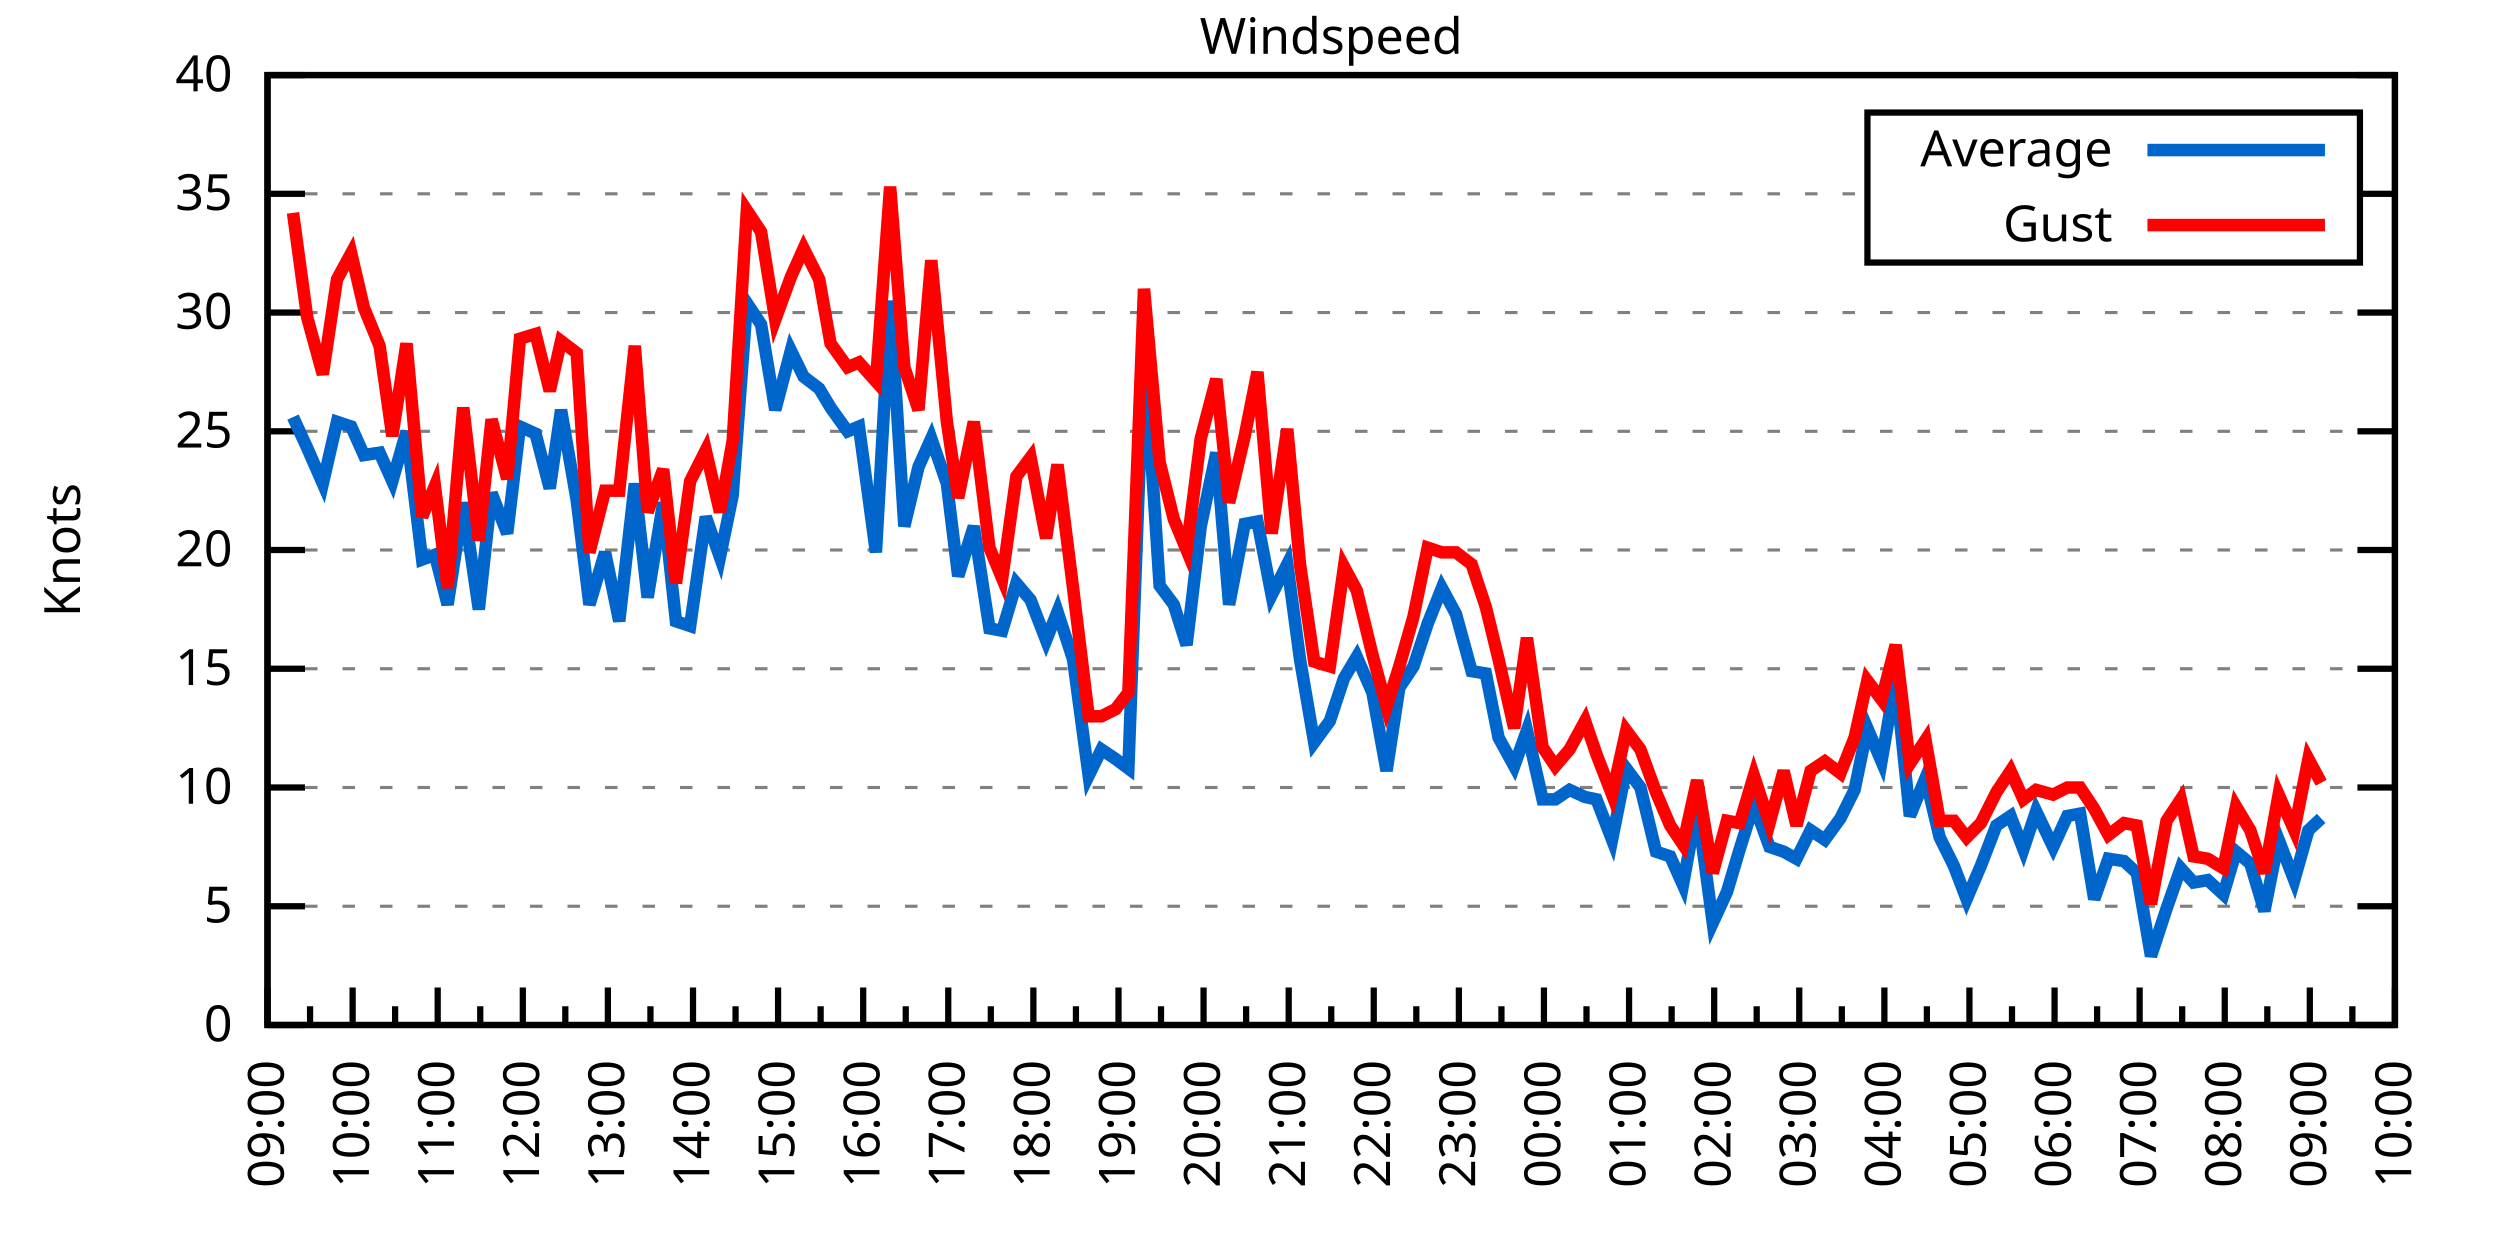
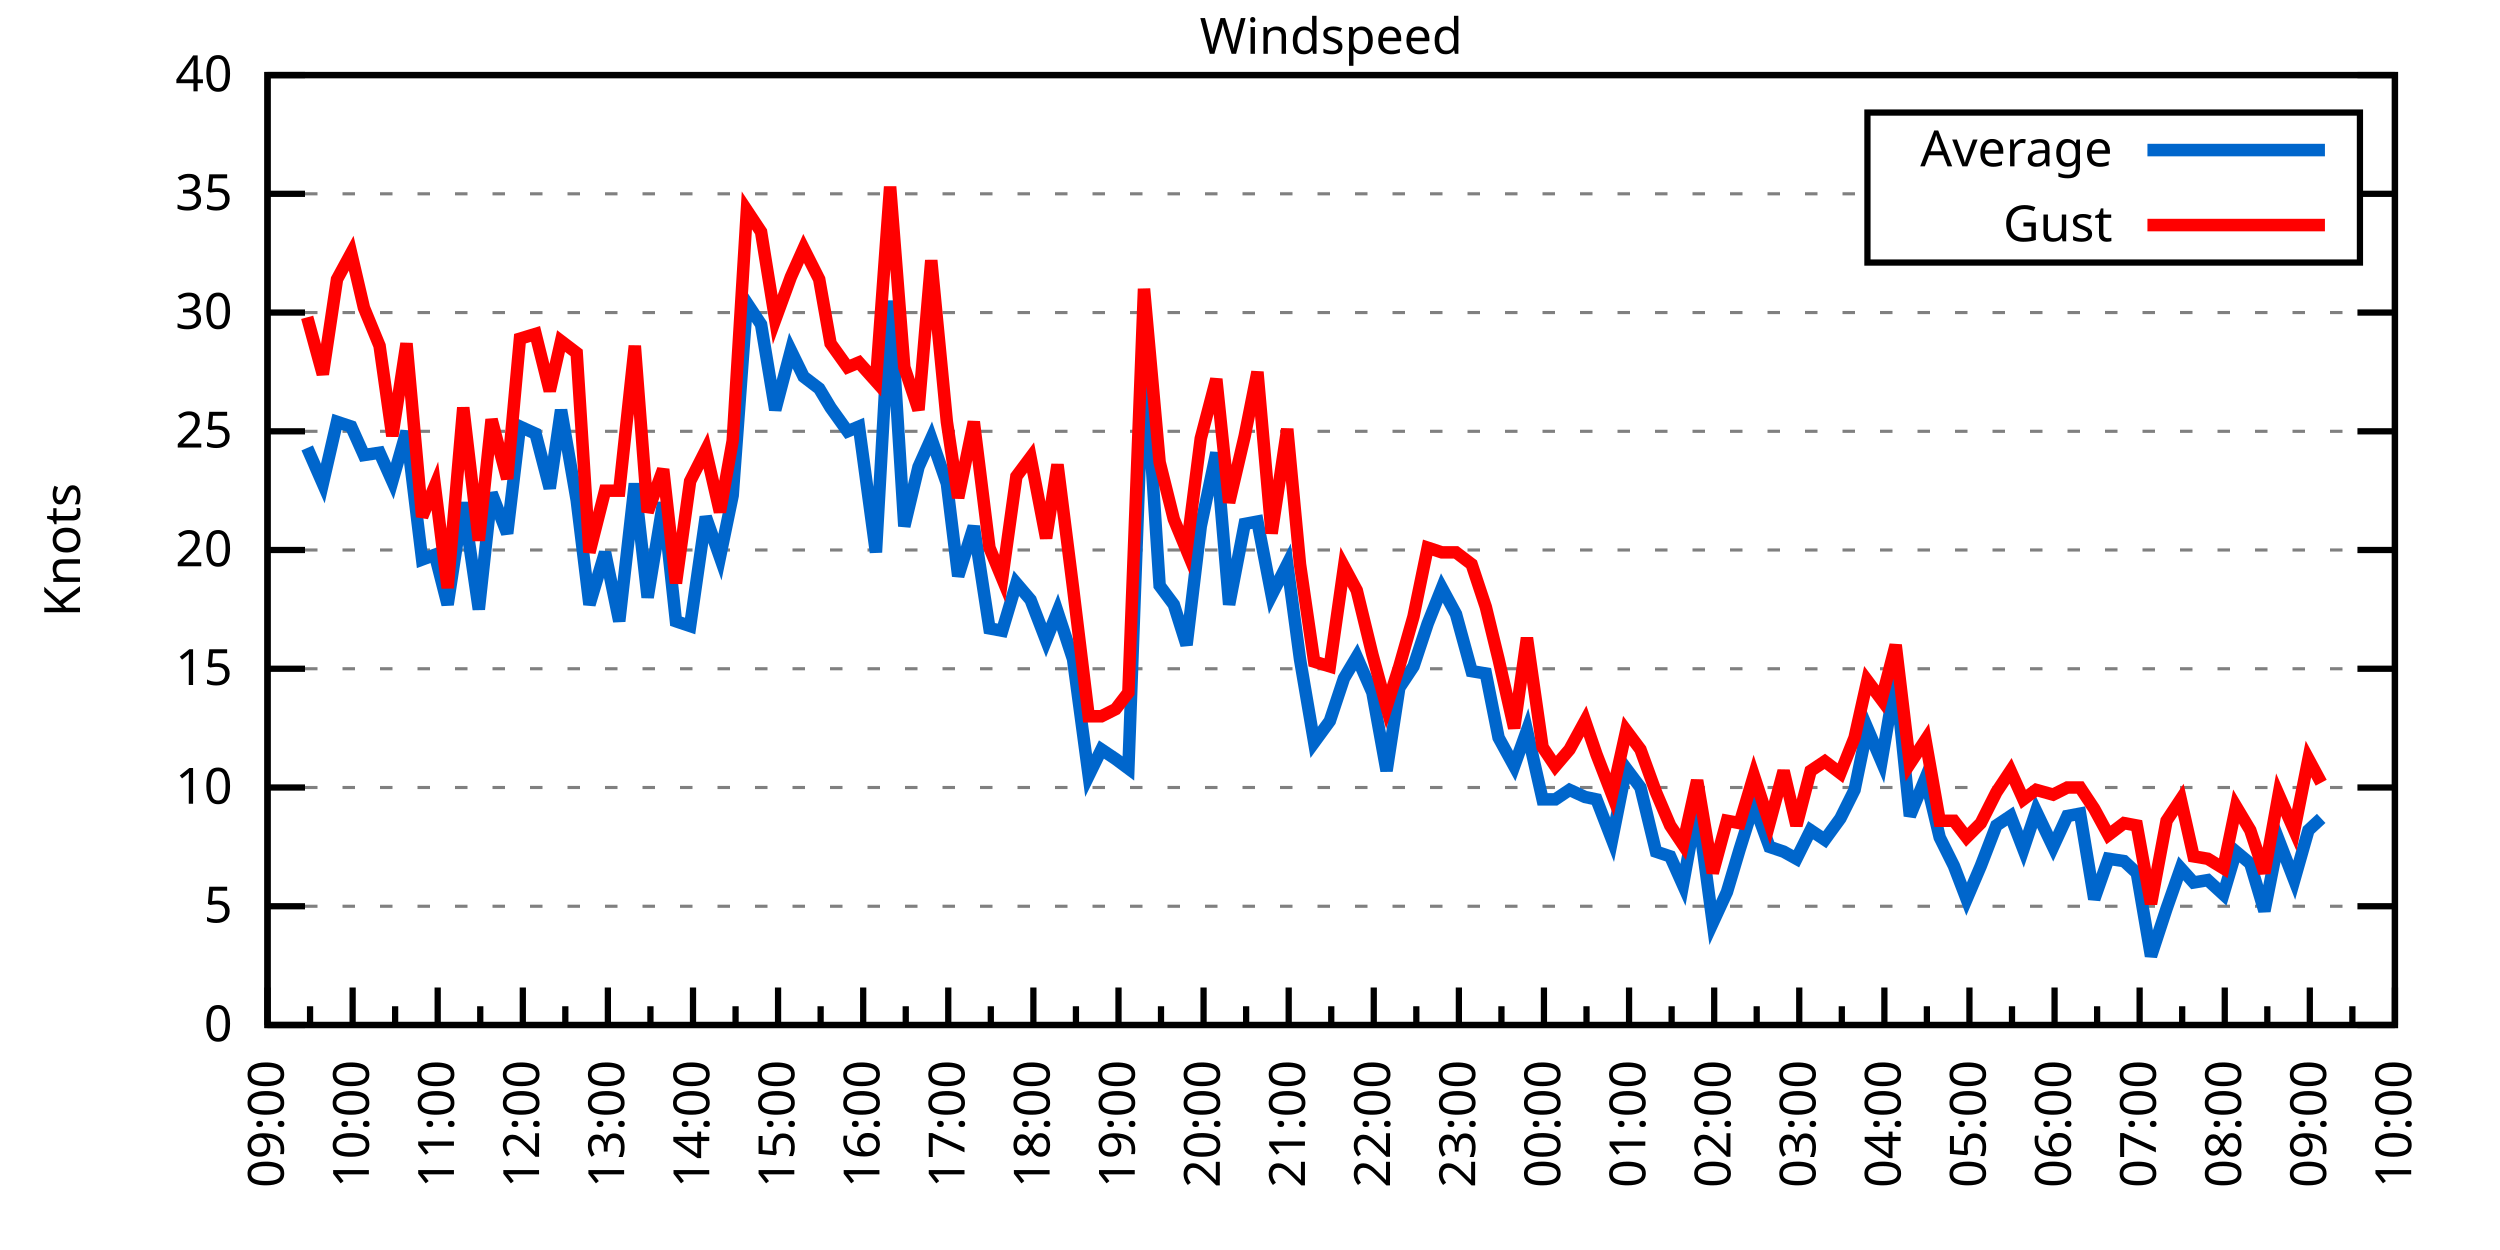
<svg xmlns="http://www.w3.org/2000/svg" xmlns:xlink="http://www.w3.org/1999/xlink" width="400" height="200" viewBox="0 0 400 200">
  <g id="gnuplot_canvas">
    <rect x="0" y="0" width="400" height="200" fill="none" />
    <defs>
      <circle id="gpDot" r="0.5" stroke-width="0.5" stroke="currentColor" />
      <path id="gpPt0" stroke-width="0.333" stroke="currentColor" d="M-1,0 h2 M0,-1 v2" />
      <path id="gpPt1" stroke-width="0.333" stroke="currentColor" d="M-1,-1 L1,1 M1,-1 L-1,1" />
      <path id="gpPt2" stroke-width="0.333" stroke="currentColor" d="M-1,0 L1,0 M0,-1 L0,1 M-1,-1 L1,1 M-1,1 L1,-1" />
      <rect id="gpPt3" stroke-width="0.333" stroke="currentColor" x="-1" y="-1" width="2" height="2" />
      <rect id="gpPt4" stroke-width="0.333" stroke="currentColor" fill="currentColor" x="-1" y="-1" width="2" height="2" />
      <circle id="gpPt5" stroke-width="0.333" stroke="currentColor" cx="0" cy="0" r="1" />
      <use xlink:href="#gpPt5" id="gpPt6" fill="currentColor" stroke="none" />
      <path id="gpPt7" stroke-width="0.333" stroke="currentColor" d="M0,-1.33 L-1.33,0.67 L1.33,0.67 z" />
      <use xlink:href="#gpPt7" id="gpPt8" fill="currentColor" stroke="none" />
      <use xlink:href="#gpPt7" id="gpPt9" stroke="currentColor" transform="rotate(180)" />
      <use xlink:href="#gpPt9" id="gpPt10" fill="currentColor" stroke="none" />
      <use xlink:href="#gpPt3" id="gpPt11" stroke="currentColor" transform="rotate(45)" />
      <use xlink:href="#gpPt11" id="gpPt12" fill="currentColor" stroke="none" />
      <path id="gpPt13" stroke-width="0.333" stroke="currentColor" d="M0,1.330 L1.265,0.411 L0.782,-1.067 L-0.782,-1.076 L-1.265,0.411 z" />
      <use xlink:href="#gpPt13" id="gpPt14" fill="currentColor" stroke="none" />
      <filter id="textbox" filterUnits="objectBoundingBox" x="0" y="0" height="1" width="1">
        <feFlood flood-color="white" flood-opacity="1" result="bgnd" />
        <feComposite in="SourceGraphic" in2="bgnd" operator="atop" />
      </filter>
      <filter id="greybox" filterUnits="objectBoundingBox" x="0" y="0" height="1" width="1">
        <feFlood flood-color="lightgrey" flood-opacity="1" result="grey" />
        <feComposite in="SourceGraphic" in2="grey" operator="atop" />
      </filter>
    </defs>
    <g fill="none" color="white" stroke="currentColor" stroke-width="1.00" stroke-linecap="butt" stroke-linejoin="miter">
</g>
    <g fill="none" color="black" stroke="currentColor" stroke-width="1.00" stroke-linecap="butt" stroke-linejoin="miter">
      <g stroke="none" shape-rendering="crispEdges">
        <polygon fill="rgb(255, 255, 255)" points="42.80,164.00 383.18,164.00 383.18,12.02 42.80,12.02 " />
      </g>
    </g>
    <g fill="none" color="black" stroke="currentColor" stroke-width="1.00" stroke-linecap="butt" stroke-linejoin="miter">
</g>
    <g fill="none" color="black" stroke="black" stroke-width="0.50" stroke-linecap="butt" stroke-linejoin="miter">
</g>
    <g fill="none" color="gray" stroke="currentColor" stroke-width="0.50" stroke-linecap="butt" stroke-linejoin="miter">
      <path stroke="gray" stroke-dasharray="2,4" class="gridline" d="M42.80,164.00 L383.19,164.00  " />
    </g>
    <g fill="none" color="gray" stroke="gray" stroke-width="1.00" stroke-linecap="butt" stroke-linejoin="miter">
</g>
    <g fill="none" color="black" stroke="currentColor" stroke-width="1.00" stroke-linecap="butt" stroke-linejoin="miter">
      <path stroke="black" d="M42.80,164.00 L48.80,164.00 M383.19,164.00 L377.19,164.00  " />
      <g transform="translate(37.20,166.60)" stroke="none" fill="black" font-family="Sans" font-size="8.00" text-anchor="end">
        <text>
          <tspan font-family="Sans"> 0</tspan>
        </text>
      </g>
    </g>
    <g fill="none" color="black" stroke="currentColor" stroke-width="1.00" stroke-linecap="butt" stroke-linejoin="miter">
</g>
    <g fill="none" color="black" stroke="black" stroke-width="0.50" stroke-linecap="butt" stroke-linejoin="miter">
</g>
    <g fill="none" color="gray" stroke="currentColor" stroke-width="0.50" stroke-linecap="butt" stroke-linejoin="miter">
      <path stroke="gray" stroke-dasharray="2,4" class="gridline" d="M42.80,145.00 L383.19,145.00  " />
    </g>
    <g fill="none" color="gray" stroke="gray" stroke-width="1.00" stroke-linecap="butt" stroke-linejoin="miter">
</g>
    <g fill="none" color="black" stroke="currentColor" stroke-width="1.00" stroke-linecap="butt" stroke-linejoin="miter">
      <path stroke="black" d="M42.80,145.00 L48.80,145.00 M383.19,145.00 L377.19,145.00  " />
      <g transform="translate(37.20,147.60)" stroke="none" fill="black" font-family="Sans" font-size="8.00" text-anchor="end">
        <text>
          <tspan font-family="Sans"> 5</tspan>
        </text>
      </g>
    </g>
    <g fill="none" color="black" stroke="currentColor" stroke-width="1.00" stroke-linecap="butt" stroke-linejoin="miter">
</g>
    <g fill="none" color="black" stroke="black" stroke-width="0.50" stroke-linecap="butt" stroke-linejoin="miter">
</g>
    <g fill="none" color="gray" stroke="currentColor" stroke-width="0.50" stroke-linecap="butt" stroke-linejoin="miter">
      <path stroke="gray" stroke-dasharray="2,4" class="gridline" d="M42.80,126.00 L383.19,126.00  " />
    </g>
    <g fill="none" color="gray" stroke="gray" stroke-width="1.00" stroke-linecap="butt" stroke-linejoin="miter">
</g>
    <g fill="none" color="black" stroke="currentColor" stroke-width="1.00" stroke-linecap="butt" stroke-linejoin="miter">
      <path stroke="black" d="M42.80,126.00 L48.80,126.00 M383.19,126.00 L377.19,126.00  " />
      <g transform="translate(37.20,128.60)" stroke="none" fill="black" font-family="Sans" font-size="8.00" text-anchor="end">
        <text>
          <tspan font-family="Sans"> 10</tspan>
        </text>
      </g>
    </g>
    <g fill="none" color="black" stroke="currentColor" stroke-width="1.00" stroke-linecap="butt" stroke-linejoin="miter">
</g>
    <g fill="none" color="black" stroke="black" stroke-width="0.50" stroke-linecap="butt" stroke-linejoin="miter">
</g>
    <g fill="none" color="gray" stroke="currentColor" stroke-width="0.50" stroke-linecap="butt" stroke-linejoin="miter">
      <path stroke="gray" stroke-dasharray="2,4" class="gridline" d="M42.80,107.00 L383.19,107.00  " />
    </g>
    <g fill="none" color="gray" stroke="gray" stroke-width="1.00" stroke-linecap="butt" stroke-linejoin="miter">
</g>
    <g fill="none" color="black" stroke="currentColor" stroke-width="1.00" stroke-linecap="butt" stroke-linejoin="miter">
      <path stroke="black" d="M42.80,107.00 L48.80,107.00 M383.19,107.00 L377.19,107.00  " />
      <g transform="translate(37.20,109.60)" stroke="none" fill="black" font-family="Sans" font-size="8.00" text-anchor="end">
        <text>
          <tspan font-family="Sans"> 15</tspan>
        </text>
      </g>
    </g>
    <g fill="none" color="black" stroke="currentColor" stroke-width="1.00" stroke-linecap="butt" stroke-linejoin="miter">
</g>
    <g fill="none" color="black" stroke="black" stroke-width="0.50" stroke-linecap="butt" stroke-linejoin="miter">
</g>
    <g fill="none" color="gray" stroke="currentColor" stroke-width="0.50" stroke-linecap="butt" stroke-linejoin="miter">
      <path stroke="gray" stroke-dasharray="2,4" class="gridline" d="M42.80,88.00 L383.19,88.00  " />
    </g>
    <g fill="none" color="gray" stroke="gray" stroke-width="1.00" stroke-linecap="butt" stroke-linejoin="miter">
</g>
    <g fill="none" color="black" stroke="currentColor" stroke-width="1.00" stroke-linecap="butt" stroke-linejoin="miter">
      <path stroke="black" d="M42.80,88.00 L48.80,88.00 M383.19,88.00 L377.19,88.00  " />
      <g transform="translate(37.20,90.60)" stroke="none" fill="black" font-family="Sans" font-size="8.00" text-anchor="end">
        <text>
          <tspan font-family="Sans"> 20</tspan>
        </text>
      </g>
    </g>
    <g fill="none" color="black" stroke="currentColor" stroke-width="1.00" stroke-linecap="butt" stroke-linejoin="miter">
</g>
    <g fill="none" color="black" stroke="black" stroke-width="0.50" stroke-linecap="butt" stroke-linejoin="miter">
</g>
    <g fill="none" color="gray" stroke="currentColor" stroke-width="0.50" stroke-linecap="butt" stroke-linejoin="miter">
      <path stroke="gray" stroke-dasharray="2,4" class="gridline" d="M42.80,69.01 L383.19,69.01  " />
    </g>
    <g fill="none" color="gray" stroke="gray" stroke-width="1.00" stroke-linecap="butt" stroke-linejoin="miter">
</g>
    <g fill="none" color="black" stroke="currentColor" stroke-width="1.00" stroke-linecap="butt" stroke-linejoin="miter">
      <path stroke="black" d="M42.80,69.01 L48.80,69.01 M383.19,69.01 L377.19,69.01  " />
      <g transform="translate(37.20,71.61)" stroke="none" fill="black" font-family="Sans" font-size="8.00" text-anchor="end">
        <text>
          <tspan font-family="Sans"> 25</tspan>
        </text>
      </g>
    </g>
    <g fill="none" color="black" stroke="currentColor" stroke-width="1.00" stroke-linecap="butt" stroke-linejoin="miter">
</g>
    <g fill="none" color="black" stroke="black" stroke-width="0.50" stroke-linecap="butt" stroke-linejoin="miter">
</g>
    <g fill="none" color="gray" stroke="currentColor" stroke-width="0.50" stroke-linecap="butt" stroke-linejoin="miter">
      <path stroke="gray" stroke-dasharray="2,4" class="gridline" d="M42.80,50.01 L383.19,50.01  " />
    </g>
    <g fill="none" color="gray" stroke="gray" stroke-width="1.00" stroke-linecap="butt" stroke-linejoin="miter">
</g>
    <g fill="none" color="black" stroke="currentColor" stroke-width="1.00" stroke-linecap="butt" stroke-linejoin="miter">
      <path stroke="black" d="M42.80,50.01 L48.80,50.01 M383.19,50.01 L377.19,50.01  " />
      <g transform="translate(37.20,52.61)" stroke="none" fill="black" font-family="Sans" font-size="8.00" text-anchor="end">
        <text>
          <tspan font-family="Sans"> 30</tspan>
        </text>
      </g>
    </g>
    <g fill="none" color="black" stroke="currentColor" stroke-width="1.00" stroke-linecap="butt" stroke-linejoin="miter">
</g>
    <g fill="none" color="black" stroke="black" stroke-width="0.50" stroke-linecap="butt" stroke-linejoin="miter">
</g>
    <g fill="none" color="gray" stroke="currentColor" stroke-width="0.50" stroke-linecap="butt" stroke-linejoin="miter">
      <path stroke="gray" stroke-dasharray="2,4" class="gridline" d="M42.80,31.01 L298.79,31.01 M377.59,31.01 L383.19,31.01  " />
    </g>
    <g fill="none" color="gray" stroke="gray" stroke-width="1.00" stroke-linecap="butt" stroke-linejoin="miter">
</g>
    <g fill="none" color="black" stroke="currentColor" stroke-width="1.00" stroke-linecap="butt" stroke-linejoin="miter">
      <path stroke="black" d="M42.80,31.01 L48.80,31.01 M383.19,31.01 L377.19,31.01  " />
      <g transform="translate(37.20,33.61)" stroke="none" fill="black" font-family="Sans" font-size="8.00" text-anchor="end">
        <text>
          <tspan font-family="Sans"> 35</tspan>
        </text>
      </g>
    </g>
    <g fill="none" color="black" stroke="currentColor" stroke-width="1.00" stroke-linecap="butt" stroke-linejoin="miter">
</g>
    <g fill="none" color="black" stroke="black" stroke-width="0.50" stroke-linecap="butt" stroke-linejoin="miter">
</g>
    <g fill="none" color="gray" stroke="currentColor" stroke-width="0.50" stroke-linecap="butt" stroke-linejoin="miter">
      <path stroke="gray" stroke-dasharray="2,4" class="gridline" d="M42.80,12.01 L383.19,12.01  " />
    </g>
    <g fill="none" color="gray" stroke="gray" stroke-width="1.00" stroke-linecap="butt" stroke-linejoin="miter">
</g>
    <g fill="none" color="black" stroke="currentColor" stroke-width="1.00" stroke-linecap="butt" stroke-linejoin="miter">
      <path stroke="black" d="M42.80,12.01 L48.80,12.01 M383.19,12.01 L377.19,12.01  " />
      <g transform="translate(37.20,14.61)" stroke="none" fill="black" font-family="Sans" font-size="8.00" text-anchor="end">
        <text>
          <tspan font-family="Sans"> 40</tspan>
        </text>
      </g>
    </g>
    <g fill="none" color="black" stroke="currentColor" stroke-width="1.00" stroke-linecap="butt" stroke-linejoin="miter">
      <path stroke="black" d="M42.80,164.00 L42.80,158.00  " />
      <g transform="translate(45.40,169.60) rotate(270)" stroke="none" fill="black" font-family="Sans" font-size="8.00" text-anchor="end">
        <text>
          <tspan font-family="Sans">09:00</tspan>
        </text>
      </g>
    </g>
    <g fill="none" color="black" stroke="currentColor" stroke-width="1.00" stroke-linecap="butt" stroke-linejoin="miter">
      <path stroke="black" d="M49.61,164.00 L49.61,161.00 M56.42,164.00 L56.42,158.00  " />
      <g transform="translate(59.02,169.60) rotate(270)" stroke="none" fill="black" font-family="Sans" font-size="8.00" text-anchor="end">
        <text>
          <tspan font-family="Sans">10:00</tspan>
        </text>
      </g>
    </g>
    <g fill="none" color="black" stroke="currentColor" stroke-width="1.00" stroke-linecap="butt" stroke-linejoin="miter">
      <path stroke="black" d="M63.22,164.00 L63.22,161.00 M70.03,164.00 L70.03,158.00  " />
      <g transform="translate(72.63,169.60) rotate(270)" stroke="none" fill="black" font-family="Sans" font-size="8.00" text-anchor="end">
        <text>
          <tspan font-family="Sans">11:00</tspan>
        </text>
      </g>
    </g>
    <g fill="none" color="black" stroke="currentColor" stroke-width="1.00" stroke-linecap="butt" stroke-linejoin="miter">
      <path stroke="black" d="M76.84,164.00 L76.84,161.00 M83.65,164.00 L83.65,158.00  " />
      <g transform="translate(86.25,169.60) rotate(270)" stroke="none" fill="black" font-family="Sans" font-size="8.00" text-anchor="end">
        <text>
          <tspan font-family="Sans">12:00</tspan>
        </text>
      </g>
    </g>
    <g fill="none" color="black" stroke="currentColor" stroke-width="1.00" stroke-linecap="butt" stroke-linejoin="miter">
      <path stroke="black" d="M90.45,164.00 L90.45,161.00 M97.26,164.00 L97.26,158.00  " />
      <g transform="translate(99.86,169.60) rotate(270)" stroke="none" fill="black" font-family="Sans" font-size="8.00" text-anchor="end">
        <text>
          <tspan font-family="Sans">13:00</tspan>
        </text>
      </g>
    </g>
    <g fill="none" color="black" stroke="currentColor" stroke-width="1.00" stroke-linecap="butt" stroke-linejoin="miter">
      <path stroke="black" d="M104.07,164.00 L104.07,161.00 M110.88,164.00 L110.88,158.00  " />
      <g transform="translate(113.48,169.60) rotate(270)" stroke="none" fill="black" font-family="Sans" font-size="8.00" text-anchor="end">
        <text>
          <tspan font-family="Sans">14:00</tspan>
        </text>
      </g>
    </g>
    <g fill="none" color="black" stroke="currentColor" stroke-width="1.00" stroke-linecap="butt" stroke-linejoin="miter">
      <path stroke="black" d="M117.69,164.00 L117.69,161.00 M124.49,164.00 L124.49,158.00  " />
      <g transform="translate(127.09,169.60) rotate(270)" stroke="none" fill="black" font-family="Sans" font-size="8.00" text-anchor="end">
        <text>
          <tspan font-family="Sans">15:00</tspan>
        </text>
      </g>
    </g>
    <g fill="none" color="black" stroke="currentColor" stroke-width="1.00" stroke-linecap="butt" stroke-linejoin="miter">
      <path stroke="black" d="M131.30,164.00 L131.30,161.00 M138.11,164.00 L138.11,158.00  " />
      <g transform="translate(140.71,169.60) rotate(270)" stroke="none" fill="black" font-family="Sans" font-size="8.00" text-anchor="end">
        <text>
          <tspan font-family="Sans">16:00</tspan>
        </text>
      </g>
    </g>
    <g fill="none" color="black" stroke="currentColor" stroke-width="1.00" stroke-linecap="butt" stroke-linejoin="miter">
      <path stroke="black" d="M144.92,164.00 L144.92,161.00 M151.72,164.00 L151.72,158.00  " />
      <g transform="translate(154.32,169.60) rotate(270)" stroke="none" fill="black" font-family="Sans" font-size="8.00" text-anchor="end">
        <text>
          <tspan font-family="Sans">17:00</tspan>
        </text>
      </g>
    </g>
    <g fill="none" color="black" stroke="currentColor" stroke-width="1.00" stroke-linecap="butt" stroke-linejoin="miter">
      <path stroke="black" d="M158.53,164.00 L158.53,161.00 M165.34,164.00 L165.34,158.00  " />
      <g transform="translate(167.94,169.60) rotate(270)" stroke="none" fill="black" font-family="Sans" font-size="8.00" text-anchor="end">
        <text>
          <tspan font-family="Sans">18:00</tspan>
        </text>
      </g>
    </g>
    <g fill="none" color="black" stroke="currentColor" stroke-width="1.00" stroke-linecap="butt" stroke-linejoin="miter">
      <path stroke="black" d="M172.15,164.00 L172.15,161.00 M178.96,164.00 L178.96,158.00  " />
      <g transform="translate(181.56,169.60) rotate(270)" stroke="none" fill="black" font-family="Sans" font-size="8.00" text-anchor="end">
        <text>
          <tspan font-family="Sans">19:00</tspan>
        </text>
      </g>
    </g>
    <g fill="none" color="black" stroke="currentColor" stroke-width="1.00" stroke-linecap="butt" stroke-linejoin="miter">
      <path stroke="black" d="M185.76,164.00 L185.76,161.00 M192.57,164.00 L192.57,158.00  " />
      <g transform="translate(195.17,169.60) rotate(270)" stroke="none" fill="black" font-family="Sans" font-size="8.00" text-anchor="end">
        <text>
          <tspan font-family="Sans">20:00</tspan>
        </text>
      </g>
    </g>
    <g fill="none" color="black" stroke="currentColor" stroke-width="1.00" stroke-linecap="butt" stroke-linejoin="miter">
      <path stroke="black" d="M199.38,164.00 L199.38,161.00 M206.19,164.00 L206.19,158.00  " />
      <g transform="translate(208.79,169.60) rotate(270)" stroke="none" fill="black" font-family="Sans" font-size="8.00" text-anchor="end">
        <text>
          <tspan font-family="Sans">21:00</tspan>
        </text>
      </g>
    </g>
    <g fill="none" color="black" stroke="currentColor" stroke-width="1.00" stroke-linecap="butt" stroke-linejoin="miter">
      <path stroke="black" d="M213.00,164.00 L213.00,161.00 M219.80,164.00 L219.80,158.00  " />
      <g transform="translate(222.40,169.60) rotate(270)" stroke="none" fill="black" font-family="Sans" font-size="8.00" text-anchor="end">
        <text>
          <tspan font-family="Sans">22:00</tspan>
        </text>
      </g>
    </g>
    <g fill="none" color="black" stroke="currentColor" stroke-width="1.00" stroke-linecap="butt" stroke-linejoin="miter">
      <path stroke="black" d="M226.61,164.00 L226.61,161.00 M233.42,164.00 L233.42,158.00  " />
      <g transform="translate(236.02,169.60) rotate(270)" stroke="none" fill="black" font-family="Sans" font-size="8.00" text-anchor="end">
        <text>
          <tspan font-family="Sans">23:00</tspan>
        </text>
      </g>
    </g>
    <g fill="none" color="black" stroke="currentColor" stroke-width="1.00" stroke-linecap="butt" stroke-linejoin="miter">
      <path stroke="black" d="M240.23,164.00 L240.23,161.00 M247.03,164.00 L247.03,158.00  " />
      <g transform="translate(249.63,169.60) rotate(270)" stroke="none" fill="black" font-family="Sans" font-size="8.00" text-anchor="end">
        <text>
          <tspan font-family="Sans">00:00</tspan>
        </text>
      </g>
    </g>
    <g fill="none" color="black" stroke="currentColor" stroke-width="1.00" stroke-linecap="butt" stroke-linejoin="miter">
      <path stroke="black" d="M253.84,164.00 L253.84,161.00 M260.65,164.00 L260.65,158.00  " />
      <g transform="translate(263.25,169.60) rotate(270)" stroke="none" fill="black" font-family="Sans" font-size="8.00" text-anchor="end">
        <text>
          <tspan font-family="Sans">01:00</tspan>
        </text>
      </g>
    </g>
    <g fill="none" color="black" stroke="currentColor" stroke-width="1.00" stroke-linecap="butt" stroke-linejoin="miter">
      <path stroke="black" d="M267.46,164.00 L267.46,161.00 M274.27,164.00 L274.27,158.00  " />
      <g transform="translate(276.87,169.60) rotate(270)" stroke="none" fill="black" font-family="Sans" font-size="8.00" text-anchor="end">
        <text>
          <tspan font-family="Sans">02:00</tspan>
        </text>
      </g>
    </g>
    <g fill="none" color="black" stroke="currentColor" stroke-width="1.00" stroke-linecap="butt" stroke-linejoin="miter">
      <path stroke="black" d="M281.07,164.00 L281.07,161.00 M287.88,164.00 L287.88,158.00  " />
      <g transform="translate(290.48,169.60) rotate(270)" stroke="none" fill="black" font-family="Sans" font-size="8.00" text-anchor="end">
        <text>
          <tspan font-family="Sans">03:00</tspan>
        </text>
      </g>
    </g>
    <g fill="none" color="black" stroke="currentColor" stroke-width="1.00" stroke-linecap="butt" stroke-linejoin="miter">
      <path stroke="black" d="M294.69,164.00 L294.69,161.00 M301.50,164.00 L301.50,158.00  " />
      <g transform="translate(304.10,169.60) rotate(270)" stroke="none" fill="black" font-family="Sans" font-size="8.00" text-anchor="end">
        <text>
          <tspan font-family="Sans">04:00</tspan>
        </text>
      </g>
    </g>
    <g fill="none" color="black" stroke="currentColor" stroke-width="1.00" stroke-linecap="butt" stroke-linejoin="miter">
      <path stroke="black" d="M308.30,164.00 L308.30,161.00 M315.11,164.00 L315.11,158.00  " />
      <g transform="translate(317.71,169.60) rotate(270)" stroke="none" fill="black" font-family="Sans" font-size="8.00" text-anchor="end">
        <text>
          <tspan font-family="Sans">05:00</tspan>
        </text>
      </g>
    </g>
    <g fill="none" color="black" stroke="currentColor" stroke-width="1.00" stroke-linecap="butt" stroke-linejoin="miter">
      <path stroke="black" d="M321.92,164.00 L321.92,161.00 M328.73,164.00 L328.73,158.00  " />
      <g transform="translate(331.33,169.60) rotate(270)" stroke="none" fill="black" font-family="Sans" font-size="8.00" text-anchor="end">
        <text>
          <tspan font-family="Sans">06:00</tspan>
        </text>
      </g>
    </g>
    <g fill="none" color="black" stroke="currentColor" stroke-width="1.00" stroke-linecap="butt" stroke-linejoin="miter">
      <path stroke="black" d="M335.54,164.00 L335.54,161.00 M342.34,164.00 L342.34,158.00  " />
      <g transform="translate(344.94,169.60) rotate(270)" stroke="none" fill="black" font-family="Sans" font-size="8.00" text-anchor="end">
        <text>
          <tspan font-family="Sans">07:00</tspan>
        </text>
      </g>
    </g>
    <g fill="none" color="black" stroke="currentColor" stroke-width="1.00" stroke-linecap="butt" stroke-linejoin="miter">
      <path stroke="black" d="M349.15,164.00 L349.15,161.00 M355.96,164.00 L355.96,158.00  " />
      <g transform="translate(358.56,169.60) rotate(270)" stroke="none" fill="black" font-family="Sans" font-size="8.00" text-anchor="end">
        <text>
          <tspan font-family="Sans">08:00</tspan>
        </text>
      </g>
    </g>
    <g fill="none" color="black" stroke="currentColor" stroke-width="1.00" stroke-linecap="butt" stroke-linejoin="miter">
      <path stroke="black" d="M362.77,164.00 L362.77,161.00 M369.57,164.00 L369.57,158.00  " />
      <g transform="translate(372.17,169.60) rotate(270)" stroke="none" fill="black" font-family="Sans" font-size="8.00" text-anchor="end">
        <text>
          <tspan font-family="Sans">09:00</tspan>
        </text>
      </g>
    </g>
    <g fill="none" color="black" stroke="currentColor" stroke-width="1.00" stroke-linecap="butt" stroke-linejoin="miter">
      <path stroke="black" d="M376.38,164.00 L376.38,161.00 M383.19,164.00 L383.19,158.00  " />
      <g transform="translate(385.79,169.60) rotate(270)" stroke="none" fill="black" font-family="Sans" font-size="8.00" text-anchor="end">
        <text>
          <tspan font-family="Sans">10:00</tspan>
        </text>
      </g>
    </g>
    <g fill="none" color="black" stroke="currentColor" stroke-width="1.00" stroke-linecap="butt" stroke-linejoin="miter">
</g>
    <g fill="none" color="black" stroke="currentColor" stroke-width="1.00" stroke-linecap="butt" stroke-linejoin="miter">
      <path stroke="black" d="M42.80,12.01 L42.80,164.00 L383.19,164.00 L383.19,12.01 L42.80,12.01 Z  " />
    </g>
    <g fill="none" color="black" stroke="currentColor" stroke-width="1.00" stroke-linecap="butt" stroke-linejoin="miter">
      <g transform="translate(12.80,88.01) rotate(270)" stroke="none" fill="black" font-family="Sans" font-size="8.00" text-anchor="middle">
        <text>
          <tspan font-family="Sans">Knots</tspan>
        </text>
      </g>
    </g>
    <g fill="none" color="black" stroke="currentColor" stroke-width="1.00" stroke-linecap="butt" stroke-linejoin="miter">
</g>
    <g fill="none" color="black" stroke="currentColor" stroke-width="1.00" stroke-linecap="butt" stroke-linejoin="miter">
      <path stroke="black" d="M298.79,42.01 L298.79,18.01 L377.59,18.01 L377.59,42.01 L298.79,42.01 Z  " />
    </g>
    <g id="Windspeed_plot_1">
      <g fill="none" color="white" stroke="black" stroke-width="2.00" stroke-linecap="butt" stroke-linejoin="miter">
</g>
      <g fill="none" color="black" stroke="currentColor" stroke-width="2.00" stroke-linecap="butt" stroke-linejoin="miter">
        <g transform="translate(337.99,26.61)" stroke="none" fill="black" font-family="Sans" font-size="8.00" text-anchor="end">
          <text>
            <tspan font-family="Sans">Average</tspan>
          </text>
        </g>
      </g>
      <g fill="none" color="black" stroke="currentColor" stroke-width="2.00" stroke-linecap="butt" stroke-linejoin="miter">
-         <path stroke="rgb(  0, 102, 204)" d="M343.59,24.01 L371.99,24.01 M46.88,66.73 L49.15,71.67 L51.65,77.37 L53.92,67.49 L56.19,68.25 L58.23,72.81   L60.73,72.43 L62.77,76.99 L65.04,69.01 L67.54,89.52 L69.58,88.76 L71.62,96.74 L74.12,80.41 L76.61,97.50   L78.65,78.89 L81.15,85.35 L83.19,68.25 L85.69,69.39 L87.96,78.13 L89.77,65.59 L92.27,80.03 L94.31,96.74   L96.81,88.38 L99.08,99.40 L101.57,77.37 L103.62,95.60 L106.11,80.41 L108.15,99.40 L110.42,100.16 L112.92,82.69   L115.19,89.14 L117.23,79.27 L119.50,48.49 L121.77,51.91 L124.04,65.59 L126.54,56.09 L128.58,60.27 L131.07,62.17   L132.89,65.21 L135.61,69.01 L137.43,68.25 L140.15,88.38 L142.42,48.11 L144.69,84.21 L146.96,74.71 L149.00,70.15   L151.50,77.37 L153.31,92.18 L155.81,84.21 L158.31,100.54 L160.35,100.92 L162.62,93.32 L164.89,95.98 L167.38,102.44   L169.20,97.88 L171.69,105.48 L174.19,124.10 L176.23,119.92 L178.50,121.44 L180.54,122.96 L183.04,55.33 L185.54,93.70   L187.81,96.74 L189.85,103.20 L192.12,84.21 L194.61,72.43 L196.66,96.74 L199.15,83.83 L201.19,83.45 L203.46,95.22   L205.96,90.28 L208.00,105.48 L210.27,118.78 L212.77,115.36 L215.04,108.52 L217.08,105.10 L219.58,110.80 L221.85,123.34   L223.89,110.04 L226.16,106.62 L228.43,99.78 L230.70,94.08 L232.96,98.26 L235.46,107.38 L237.73,107.76 L239.77,118.02   L242.27,122.58 L244.31,116.88 L246.81,127.90 L248.85,127.90 L251.12,126.38 L253.61,127.52 L255.43,127.90 L257.93,134.36   L260.20,122.96 L262.47,126.00 L264.96,136.26 L267.23,137.02 L269.27,141.58 L271.54,129.04 L274.04,147.66 L276.31,142.72   L278.35,135.88 L280.62,128.66 L283.12,135.50 L285.38,136.26 L287.43,137.40 L289.70,132.84 L291.97,134.36 L294.46,130.94   L296.73,126.38 L298.77,116.50 L301.04,121.82 L303.31,108.52 L305.58,130.56 L308.08,124.48 L310.35,133.98 L312.62,138.54   L314.66,143.86 L316.93,138.54 L319.42,132.08 L321.69,130.56 L323.74,135.88 L325.78,129.80 L328.50,135.50 L330.77,130.56   L332.81,130.18 L335.08,143.86 L337.35,137.40 L339.85,137.78 L341.89,139.68 L344.16,152.98 L346.65,145.38 L348.92,138.92   L350.97,141.20 L353.24,140.82 L355.73,143.10 L357.77,136.26 L360.04,138.16 L362.31,145.76 L364.58,134.36 L367.08,140.82   L369.35,132.84 L371.39,130.94  " />
+         <path stroke="rgb(  0, 102, 204)" d="M343.59,24.01 L371.99,24.01 M49.15,71.67 L51.65,77.37 L53.92,67.49 L56.19,68.25 L58.23,72.81 L60.73,72.43   L62.77,76.99 L65.04,69.01 L67.54,89.52 L69.58,88.76 L71.62,96.74 L74.12,80.41 L76.61,97.50 L78.65,78.89   L81.15,85.35 L83.19,68.25 L85.69,69.39 L87.96,78.13 L89.77,65.59 L92.27,80.03 L94.31,96.74 L96.81,88.38   L99.08,99.40 L101.57,77.37 L103.62,95.60 L106.11,80.41 L108.15,99.40 L110.42,100.16 L112.92,82.69 L115.19,89.14   L117.23,79.27 L119.50,48.49 L121.77,51.91 L124.04,65.59 L126.54,56.09 L128.58,60.27 L131.07,62.17 L132.89,65.21   L135.61,69.01 L137.43,68.25 L140.15,88.38 L142.42,48.11 L144.69,84.21 L146.96,74.71 L149.00,70.15 L151.50,77.37   L153.31,92.18 L155.81,84.21 L158.31,100.54 L160.35,100.92 L162.62,93.32 L164.89,95.98 L167.38,102.44 L169.20,97.88   L171.69,105.48 L174.19,124.10 L176.23,119.92 L178.50,121.44 L180.54,122.96 L183.04,55.33 L185.54,93.70 L187.81,96.74   L189.85,103.20 L192.12,84.21 L194.61,72.43 L196.66,96.74 L199.15,83.83 L201.19,83.45 L203.46,95.22 L205.96,90.28   L208.00,105.48 L210.27,118.78 L212.77,115.36 L215.04,108.52 L217.08,105.10 L219.58,110.80 L221.85,123.34 L223.89,110.04   L226.16,106.62 L228.43,99.78 L230.70,94.08 L232.96,98.26 L235.46,107.38 L237.73,107.76 L239.77,118.02 L242.27,122.58   L244.31,116.88 L246.81,127.90 L248.85,127.90 L251.12,126.38 L253.61,127.52 L255.43,127.90 L257.93,134.36 L260.20,122.96   L262.47,126.00 L264.96,136.26 L267.23,137.02 L269.27,141.58 L271.54,129.04 L274.04,147.66 L276.31,142.72 L278.35,135.88   L280.62,128.66 L283.12,135.50 L285.38,136.26 L287.43,137.40 L289.70,132.84 L291.97,134.36 L294.46,130.94 L296.73,126.38   L298.77,116.50 L301.04,121.82 L303.31,108.52 L305.58,130.56 L308.08,124.48 L310.35,133.98 L312.62,138.54 L314.66,143.86   L316.93,138.54 L319.42,132.08 L321.69,130.56 L323.74,135.88 L325.78,129.80 L328.50,135.50 L330.77,130.56 L332.81,130.18   L335.08,143.86 L337.35,137.40 L339.85,137.78 L341.89,139.68 L344.16,152.98 L346.65,145.38 L348.92,138.92 L350.97,141.20   L353.24,140.82 L355.73,143.10 L357.77,136.26 L360.04,138.16 L362.31,145.76 L364.58,134.36 L367.08,140.82 L369.35,132.84   L371.39,130.94  " />
      </g>
    </g>
    <g id="Windspeed_plot_2">
      <g fill="none" color="black" stroke="currentColor" stroke-width="2.00" stroke-linecap="butt" stroke-linejoin="miter">
        <g transform="translate(337.99,38.61)" stroke="none" fill="black" font-family="Sans" font-size="8.00" text-anchor="end">
          <text>
            <tspan font-family="Sans">Gust</tspan>
          </text>
        </g>
      </g>
      <g fill="none" color="black" stroke="currentColor" stroke-width="2.00" stroke-linecap="butt" stroke-linejoin="miter">
-         <path stroke="rgb(255,   0,   0)" d="M343.59,36.01 L371.99,36.01 M46.88,34.05 L49.15,50.77 L51.65,59.89 L53.92,44.69 L56.19,40.51 L58.23,49.25   L60.73,55.33 L62.77,69.77 L65.04,54.95 L67.54,82.69 L69.58,77.75 L71.62,94.08 L74.12,65.21 L76.61,86.49   L78.65,67.11 L81.15,76.61 L83.19,54.19 L85.69,53.43 L87.96,62.55 L89.77,54.57 L92.27,56.47 L94.31,88.38   L96.81,78.51 L99.08,78.51 L101.57,55.33 L103.62,81.93 L106.11,75.09 L108.15,93.32 L110.42,76.99 L112.92,72.05   L115.19,81.93 L117.23,70.53 L119.50,33.67 L121.77,37.09 L124.04,51.15 L126.54,44.31 L128.58,39.75 L131.07,44.69   L132.89,54.95 L135.61,58.75 L137.43,57.99 L140.15,61.03 L142.42,29.87 L144.69,58.75 L146.96,65.59 L149.00,41.65   L151.50,67.49 L153.31,79.65 L155.81,67.49 L158.31,87.63 L160.35,92.56 L162.62,76.23 L164.89,73.19 L167.38,86.11   L169.20,74.33 L171.69,94.08 L174.19,114.60 L176.23,114.60 L178.50,113.46 L180.54,110.80 L183.04,46.21 L185.54,73.95   L187.81,83.07 L189.85,88.00 L192.12,70.15 L194.61,60.65 L196.66,80.41 L199.15,69.77 L201.19,59.51 L203.46,85.35   L205.96,68.63 L208.00,90.28 L210.27,105.86 L212.77,106.62 L215.04,90.66 L217.08,94.46 L219.58,104.72 L221.85,113.08   L223.89,106.62 L226.16,98.64 L228.43,87.63 L230.70,88.38 L232.96,88.38 L235.46,90.28 L237.73,97.12 L239.77,105.48   L242.27,116.50 L244.31,102.06 L246.81,119.54 L248.85,122.58 L251.12,119.92 L253.61,115.36 L255.43,120.68 L257.93,127.14   L260.20,116.88 L262.47,119.92 L264.96,126.76 L267.23,132.08 L269.27,135.12 L271.54,124.86 L274.04,139.68 L276.31,131.32   L278.35,131.70 L280.62,124.10 L283.12,131.70 L285.38,123.34 L287.43,132.08 L289.70,123.34 L291.97,121.82 L294.46,123.72   L296.73,118.02 L298.77,108.90 L301.04,111.94 L303.31,103.20 L305.58,122.20 L308.08,118.40 L310.35,131.32 L312.62,131.32   L314.66,133.98 L316.93,131.70 L319.42,126.76 L321.69,123.34 L323.74,127.90 L325.78,126.38 L328.50,127.14 L330.77,126.00   L332.81,126.00 L335.08,129.42 L337.35,133.60 L339.85,131.70 L341.89,132.08 L344.16,144.62 L346.65,131.32 L348.92,127.90   L350.97,137.02 L353.24,137.40 L355.73,138.92 L357.77,129.04 L360.04,132.84 L362.31,139.68 L364.58,127.14 L367.08,132.84   L369.35,121.44 L371.39,125.24  " />
+         <path stroke="rgb(255,   0,   0)" d="M343.59,36.01 L371.99,36.01 M49.15,50.77 L51.65,59.89 L53.92,44.69 L56.19,40.51 L58.23,49.25 L60.73,55.33   L62.77,69.77 L65.04,54.95 L67.54,82.69 L69.58,77.75 L71.62,94.08 L74.12,65.21 L76.61,86.49 L78.65,67.11   L81.15,76.61 L83.19,54.19 L85.69,53.43 L87.96,62.55 L89.77,54.57 L92.27,56.47 L94.31,88.38 L96.81,78.51   L99.08,78.51 L101.57,55.33 L103.62,81.93 L106.11,75.09 L108.15,93.32 L110.42,76.99 L112.92,72.05 L115.19,81.93   L117.23,70.53 L119.50,33.67 L121.77,37.09 L124.04,51.15 L126.54,44.31 L128.58,39.75 L131.07,44.69 L132.89,54.95   L135.61,58.75 L137.43,57.99 L140.15,61.03 L142.42,29.87 L144.69,58.75 L146.96,65.59 L149.00,41.65 L151.50,67.49   L153.31,79.65 L155.81,67.49 L158.31,87.63 L160.35,92.56 L162.62,76.23 L164.89,73.19 L167.38,86.11 L169.20,74.33   L171.69,94.08 L174.19,114.60 L176.23,114.60 L178.50,113.46 L180.54,110.80 L183.04,46.21 L185.54,73.95 L187.81,83.07   L189.85,88.00 L192.12,70.15 L194.61,60.65 L196.66,80.41 L199.15,69.77 L201.19,59.51 L203.46,85.35 L205.96,68.63   L208.00,90.28 L210.27,105.86 L212.77,106.62 L215.04,90.66 L217.08,94.46 L219.58,104.72 L221.85,113.08 L223.89,106.62   L226.16,98.64 L228.43,87.63 L230.70,88.38 L232.96,88.38 L235.46,90.28 L237.73,97.12 L239.77,105.48 L242.27,116.50   L244.31,102.06 L246.81,119.54 L248.85,122.58 L251.12,119.92 L253.61,115.36 L255.43,120.68 L257.93,127.14 L260.20,116.88   L262.47,119.92 L264.96,126.76 L267.23,132.08 L269.27,135.12 L271.54,124.86 L274.04,139.68 L276.31,131.32 L278.35,131.70   L280.62,124.10 L283.12,131.70 L285.38,123.34 L287.43,132.08 L289.70,123.34 L291.97,121.82 L294.46,123.72 L296.73,118.02   L298.77,108.90 L301.04,111.94 L303.31,103.20 L305.58,122.20 L308.08,118.40 L310.35,131.32 L312.62,131.32 L314.66,133.98   L316.93,131.70 L319.42,126.76 L321.69,123.34 L323.74,127.90 L325.78,126.38 L328.50,127.14 L330.77,126.00 L332.81,126.00   L335.08,129.42 L337.35,133.60 L339.85,131.70 L341.89,132.08 L344.16,144.62 L346.65,131.32 L348.92,127.90 L350.97,137.02   L353.24,137.40 L355.73,138.92 L357.77,129.04 L360.04,132.84 L362.31,139.68 L364.58,127.14 L367.08,132.84 L369.35,121.44   L371.39,125.24  " />
      </g>
    </g>
    <g fill="none" color="black" stroke="currentColor" stroke-width="2.00" stroke-linecap="butt" stroke-linejoin="miter">
</g>
    <g fill="none" color="black" stroke="black" stroke-width="1.00" stroke-linecap="butt" stroke-linejoin="miter">
</g>
    <g fill="none" color="black" stroke="currentColor" stroke-width="1.00" stroke-linecap="butt" stroke-linejoin="miter">
      <path stroke="black" d="M42.80,12.01 L42.80,164.00 L383.19,164.00 L383.19,12.01 L42.80,12.01 Z  " />
    </g>
    <g fill="none" color="black" stroke="currentColor" stroke-width="1.00" stroke-linecap="butt" stroke-linejoin="miter">
      <g transform="translate(212.99,8.61)" stroke="none" fill="black" font-family="Sans" font-size="8.00" text-anchor="middle">
        <text>
          <tspan font-family="Sans">Windspeed</tspan>
        </text>
      </g>
    </g>
    <g fill="none" color="black" stroke="currentColor" stroke-width="1.00" stroke-linecap="butt" stroke-linejoin="miter">
</g>
  </g>
</svg>
